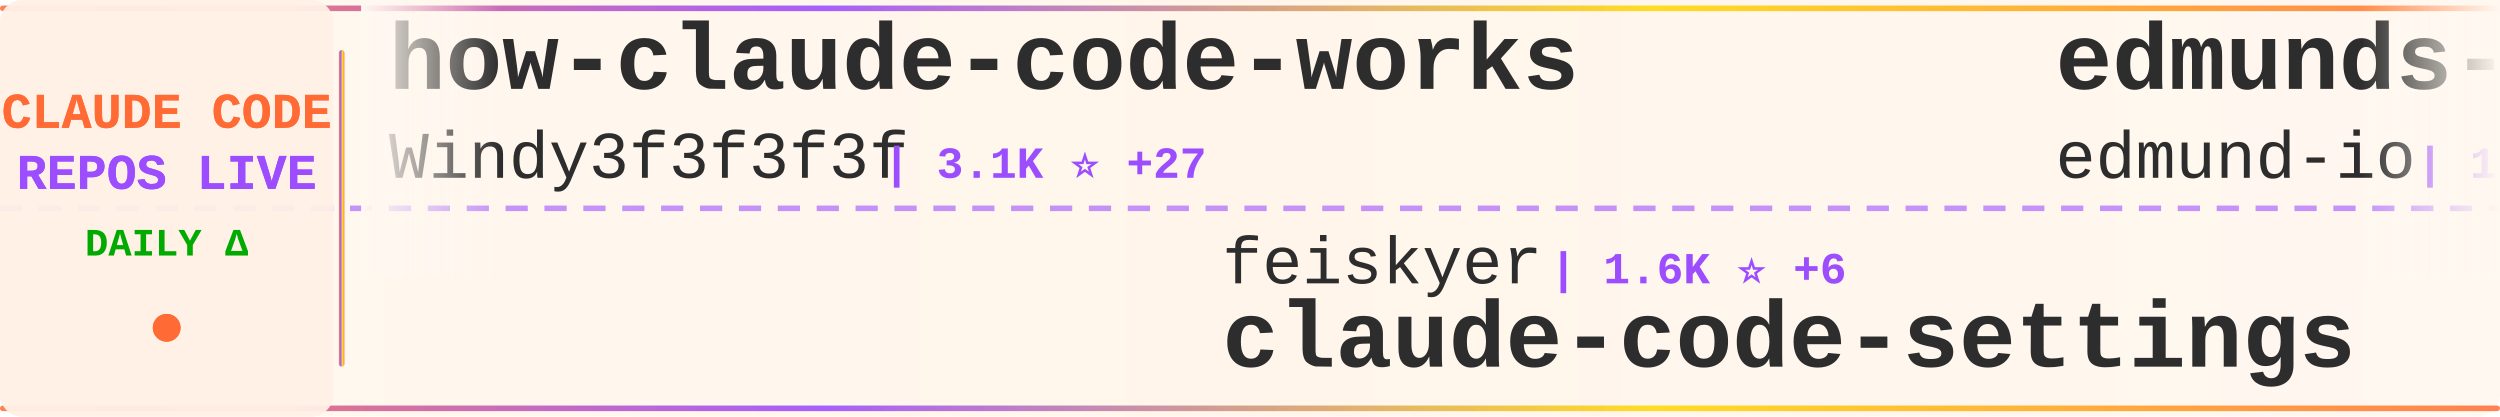
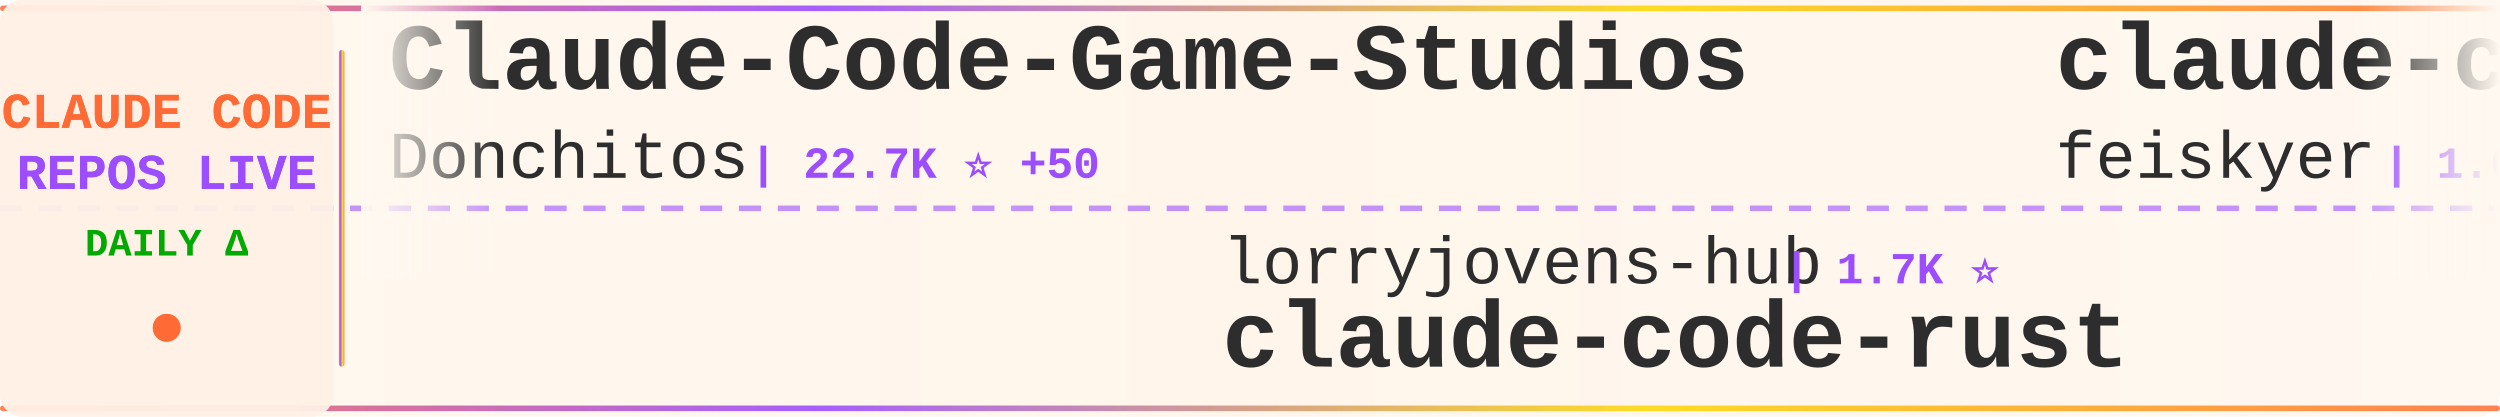
<svg xmlns="http://www.w3.org/2000/svg" width="900" height="150">
  <defs>
    <linearGradient id="tickerBg" x1="0%" y1="0%" x2="100%" y2="0%">
      <stop offset="0%" style="stop-color:#fff8f0;stop-opacity:0.98" />
      <stop offset="50%" style="stop-color:#fff5eb;stop-opacity:1" />
      <stop offset="100%" style="stop-color:#fff8f0;stop-opacity:0.98" />
    </linearGradient>
    <linearGradient id="borderGrad" x1="0%" y1="0%" x2="100%" y2="0%">
      <stop offset="0%" style="stop-color:#FF6B35;stop-opacity:0.85">
        <animate attributeName="stop-opacity" values="0.85;1;0.85" dur="2s" repeatCount="indefinite" />
      </stop>
      <stop offset="33%" style="stop-color:#9C4EFF;stop-opacity:0.9">
        <animate attributeName="stop-opacity" values="0.9;1;0.9" dur="2.2s" repeatCount="indefinite" />
      </stop>
      <stop offset="66%" style="stop-color:#FFD700;stop-opacity:0.85">
        <animate attributeName="stop-opacity" values="0.85;1;0.85" dur="1.8s" repeatCount="indefinite" />
      </stop>
      <stop offset="100%" style="stop-color:#FF6B35;stop-opacity:0.85">
        <animate attributeName="stop-opacity" values="0.85;1;0.85" dur="2s" repeatCount="indefinite" />
      </stop>
    </linearGradient>
    <filter id="textGlow">
      <feGaussianBlur stdDeviation="0.15" result="coloredBlur" />
      <feMerge>
        <feMergeNode in="coloredBlur" />
        <feMergeNode in="SourceGraphic" />
      </feMerge>
    </filter>
    <filter id="metricGlow">
      <feGaussianBlur stdDeviation="0.2" result="coloredBlur" />
      <feMerge>
        <feMergeNode in="coloredBlur" />
        <feMergeNode in="SourceGraphic" />
      </feMerge>
    </filter>
    <linearGradient id="leftFade" x1="0%" y1="0%" x2="100%" y2="0%">
      <stop offset="0%" style="stop-color:#fff8f0;stop-opacity:1" />
      <stop offset="100%" style="stop-color:#fff8f0;stop-opacity:0" />
    </linearGradient>
    <linearGradient id="rightFade" x1="0%" y1="0%" x2="100%" y2="0%">
      <stop offset="0%" style="stop-color:#fff8f0;stop-opacity:0" />
      <stop offset="100%" style="stop-color:#fff8f0;stop-opacity:1" />
    </linearGradient>
  </defs>
  <rect width="900" height="150" fill="url(#tickerBg)" rx="8" />
  <rect x="0" y="2" width="900" height="2" fill="url(#borderGrad)" rx="1" />
  <rect x="0" y="146" width="900" height="2" fill="url(#borderGrad)" rx="1" />
  <line x1="0" y1="75" x2="900" y2="75" stroke="#9C4EFF" stroke-width="2" stroke-dasharray="8 6" opacity="0.6" />
  <rect x="0" y="0" width="120" height="150" fill="#fff0e6" opacity="0.95" rx="8" />
  <text x="60" y="46" font-family="'Courier New', monospace" font-size="18" font-weight="bold" fill="#FF6B35" text-anchor="middle" filter="url(#textGlow)">
    CLAUDE CODE
  </text>
  <text x="60" y="68" font-family="'Courier New', monospace" font-size="18" font-weight="bold" fill="#9C4EFF" text-anchor="middle" filter="url(#textGlow)">
    REPOS LIVE
  </text>
  <text x="60" y="92" font-family="'Courier New', monospace" font-size="14" font-weight="bold" fill="#00aa00" text-anchor="middle">
    DAILY Δ
  </text>
  <circle cx="60" cy="118" r="5" fill="#FF6B35" filter="url(#metricGlow)">
    <animate attributeName="r" values="4;6;4" dur="1.5s" repeatCount="indefinite" />
    <animate attributeName="opacity" values="0.6;1;0.6" dur="1.5s" repeatCount="indefinite" />
  </circle>
  <rect x="122" y="18" width="2" height="114" fill="url(#borderGrad)" rx="1" />
  <clipPath id="tickerClip">
    <rect x="130" y="0" width="770" height="150" />
  </clipPath>
  <g clip-path="url(#tickerClip)">
    <g id="tickerItems">
      <animateTransform attributeName="transform" attributeType="XML" type="translate" from="0 0" to="-3000 0" dur="54s" repeatCount="indefinite" />
      <g transform="translate(0, 0)">
-         <text x="140" y="32" font-family="'Courier New', monospace" font-size="34" font-weight="bold" fill="#2d2d2d">how-claude-code-works</text>
-         <text x="140" y="64" font-family="'Courier New', monospace" font-size="24" font-weight="normal" fill="#2d2d2d" opacity="1.0">Windy3f3f3f3f</text>
-         <text x="318" y="64" font-family="'Courier New', monospace" font-size="16" font-weight="bold" fill="#9C4EFF"> | 3.1K ⭐ +27</text>
+         <text x="140" y="32" font-family="'Courier New', monospace" font-size="34" font-weight="bold" fill="#2d2d2d">Claude-Code-Game-Studios</text>
+         <text x="140" y="64" font-family="'Courier New', monospace" font-size="24" font-weight="normal" fill="#2d2d2d" opacity="1.0">Donchitos</text>
+         <text x="270" y="64" font-family="'Courier New', monospace" font-size="16" font-weight="bold" fill="#9C4EFF"> | 22.7K ⭐ +50</text>
      </g>
      <g transform="translate(300, 0)">
-         <text x="140" y="102" font-family="'Courier New', monospace" font-size="24" font-weight="normal" fill="#2d2d2d" opacity="1.0">feiskyer</text>
-         <text x="258" y="102" font-family="'Courier New', monospace" font-size="16" font-weight="bold" fill="#9C4EFF"> | 1.6K ⭐ +6</text>
-         <text x="140" y="132" font-family="'Courier New', monospace" font-size="34" font-weight="bold" fill="#2d2d2d">claude-code-settings</text>
+         <text x="140" y="102" font-family="'Courier New', monospace" font-size="24" font-weight="normal" fill="#2d2d2d" opacity="1.0">lorryjovens-hub</text>
+         <text x="342" y="102" font-family="'Courier New', monospace" font-size="16" font-weight="bold" fill="#9C4EFF"> | 1.7K ⭐</text>
+         <text x="140" y="132" font-family="'Courier New', monospace" font-size="34" font-weight="bold" fill="#2d2d2d">claude-code-rust</text>
      </g>
      <g transform="translate(600, 0)">
-         <text x="140" y="32" font-family="'Courier New', monospace" font-size="34" font-weight="bold" fill="#2d2d2d">edmunds-claude-code</text>
-         <text x="140" y="64" font-family="'Courier New', monospace" font-size="24" font-weight="normal" fill="#2d2d2d" opacity="1.0">edmund-io</text>
-         <text x="270" y="64" font-family="'Courier New', monospace" font-size="16" font-weight="bold" fill="#9C4EFF"> | 1.5K ⭐ +2</text>
+         <text x="140" y="32" font-family="'Courier New', monospace" font-size="34" font-weight="bold" fill="#2d2d2d">claude-code-settings</text>
+         <text x="140" y="64" font-family="'Courier New', monospace" font-size="24" font-weight="normal" fill="#2d2d2d" opacity="1.0">feiskyer</text>
+         <text x="258" y="64" font-family="'Courier New', monospace" font-size="16" font-weight="bold" fill="#9C4EFF"> | 1.6K ⭐ +5</text>
      </g>
      <g transform="translate(900, 0)">
-         <text x="140" y="102" font-family="'Courier New', monospace" font-size="24" font-weight="normal" fill="#2d2d2d" opacity="1.0">davila7</text>
-         <text x="246" y="102" font-family="'Courier New', monospace" font-size="16" font-weight="bold" fill="#9C4EFF"> | 28.5K ⭐ +32</text>
-         <text x="140" y="132" font-family="'Courier New', monospace" font-size="34" font-weight="bold" fill="#2d2d2d">claude-code-templates</text>
+         <text x="140" y="102" font-family="'Courier New', monospace" font-size="24" font-weight="normal" fill="#2d2d2d" opacity="1.0">rohitg00</text>
+         <text x="258" y="102" font-family="'Courier New', monospace" font-size="16" font-weight="bold" fill="#9C4EFF"> | 2.3K ⭐ +6</text>
+         <text x="140" y="132" font-family="'Courier New', monospace" font-size="34" font-weight="bold" fill="#2d2d2d">awesome-claude-code-tool...</text>
      </g>
      <g transform="translate(1200, 0)">
-         <text x="140" y="32" font-family="'Courier New', monospace" font-size="34" font-weight="bold" fill="#2d2d2d">Claude-Code-Usage-Monito...</text>
-         <text x="140" y="64" font-family="'Courier New', monospace" font-size="24" font-weight="normal" fill="#2d2d2d" opacity="1.0">Maciek-roboblog</text>
-         <text x="342" y="64" font-family="'Courier New', monospace" font-size="16" font-weight="bold" fill="#9C4EFF"> | 8.4K ⭐ +12</text>
+         <text x="140" y="32" font-family="'Courier New', monospace" font-size="34" font-weight="bold" fill="#2d2d2d">CLIProxyAPI</text>
+         <text x="140" y="64" font-family="'Courier New', monospace" font-size="24" font-weight="normal" fill="#2d2d2d" opacity="1.0">router-for-me</text>
+         <text x="318" y="64" font-family="'Courier New', monospace" font-size="16" font-weight="bold" fill="#9C4EFF"> | 39.5K ⭐ +72</text>
      </g>
      <g transform="translate(1500, 0)">
-         <text x="140" y="102" font-family="'Courier New', monospace" font-size="24" font-weight="normal" fill="#2d2d2d" opacity="1.0">anthropics</text>
-         <text x="282" y="102" font-family="'Courier New', monospace" font-size="16" font-weight="bold" fill="#9C4EFF"> | 5.5K ⭐ +7</text>
-         <text x="140" y="132" font-family="'Courier New', monospace" font-size="34" font-weight="bold" fill="#2d2d2d">claude-code-security-rev...</text>
+         <text x="140" y="102" font-family="'Courier New', monospace" font-size="24" font-weight="normal" fill="#2d2d2d" opacity="1.0">KPR111</text>
+         <text x="234" y="102" font-family="'Courier New', monospace" font-size="16" font-weight="bold" fill="#9C4EFF"> | 18 ⭐</text>
+         <text x="140" y="132" font-family="'Courier New', monospace" font-size="34" font-weight="bold" fill="#2d2d2d">Claude-Code</text>
      </g>
      <g transform="translate(1800, 0)">
        <text x="140" y="32" font-family="'Courier New', monospace" font-size="34" font-weight="bold" fill="#2d2d2d">Claude-Code</text>
-         <text x="140" y="64" font-family="'Courier New', monospace" font-size="24" font-weight="normal" fill="#2d2d2d" opacity="1.0">KPR111</text>
-         <text x="234" y="64" font-family="'Courier New', monospace" font-size="16" font-weight="bold" fill="#9C4EFF"> | 18 ⭐</text>
+         <text x="140" y="64" font-family="'Courier New', monospace" font-size="24" font-weight="normal" fill="#2d2d2d" opacity="1.0">OrcaWhisper</text>
+         <text x="294" y="64" font-family="'Courier New', monospace" font-size="16" font-weight="bold" fill="#9C4EFF"> | 83 ⭐</text>
      </g>
      <g transform="translate(2100, 0)">
-         <text x="140" y="102" font-family="'Courier New', monospace" font-size="24" font-weight="normal" fill="#2d2d2d" opacity="1.0">kodu-ai</text>
-         <text x="246" y="102" font-family="'Courier New', monospace" font-size="16" font-weight="bold" fill="#9C4EFF"> | 5.3K ⭐</text>
-         <text x="140" y="132" font-family="'Courier New', monospace" font-size="34" font-weight="bold" fill="#2d2d2d">claude-coder</text>
+         <text x="140" y="102" font-family="'Courier New', monospace" font-size="24" font-weight="normal" fill="#2d2d2d" opacity="1.0">affaan-m</text>
+         <text x="258" y="102" font-family="'Courier New', monospace" font-size="16" font-weight="bold" fill="#9C4EFF"> | 227.2K ⭐ +454</text>
+         <text x="140" y="132" font-family="'Courier New', monospace" font-size="34" font-weight="bold" fill="#2d2d2d">ECC</text>
      </g>
      <g transform="translate(2400, 0)">
-         <text x="140" y="32" font-family="'Courier New', monospace" font-size="34" font-weight="bold" fill="#2d2d2d">claude-code-guide</text>
-         <text x="140" y="64" font-family="'Courier New', monospace" font-size="24" font-weight="normal" fill="#2d2d2d" opacity="1.0">zebbern</text>
-         <text x="246" y="64" font-family="'Courier New', monospace" font-size="16" font-weight="bold" fill="#9C4EFF"> | 4.4K ⭐ +8</text>
+         <text x="140" y="32" font-family="'Courier New', monospace" font-size="34" font-weight="bold" fill="#2d2d2d">claude-code-tips</text>
+         <text x="140" y="64" font-family="'Courier New', monospace" font-size="24" font-weight="normal" fill="#2d2d2d" opacity="1.0">ykdojo</text>
+         <text x="234" y="64" font-family="'Courier New', monospace" font-size="16" font-weight="bold" fill="#9C4EFF"> | 9.1K ⭐ +36</text>
      </g>
      <g transform="translate(2700, 0)">
-         <text x="140" y="102" font-family="'Courier New', monospace" font-size="24" font-weight="normal" fill="#2d2d2d" opacity="1.0">chauncygu</text>
-         <text x="270" y="102" font-family="'Courier New', monospace" font-size="16" font-weight="bold" fill="#9C4EFF"> | 2.7K ⭐ +3</text>
-         <text x="140" y="132" font-family="'Courier New', monospace" font-size="34" font-weight="bold" fill="#2d2d2d">collection-claude-code-s...</text>
+         <text x="140" y="102" font-family="'Courier New', monospace" font-size="24" font-weight="normal" fill="#2d2d2d" opacity="1.0">ding113</text>
+         <text x="246" y="102" font-family="'Courier New', monospace" font-size="16" font-weight="bold" fill="#9C4EFF"> | 3.2K ⭐ +4</text>
+         <text x="140" y="132" font-family="'Courier New', monospace" font-size="34" font-weight="bold" fill="#2d2d2d">claude-code-hub</text>
      </g>
      <g transform="translate(3000, 0)">
-         <text x="140" y="32" font-family="'Courier New', monospace" font-size="34" font-weight="bold" fill="#2d2d2d">how-claude-code-works</text>
-         <text x="140" y="64" font-family="'Courier New', monospace" font-size="24" font-weight="normal" fill="#2d2d2d" opacity="1.0">Windy3f3f3f3f</text>
-         <text x="318" y="64" font-family="'Courier New', monospace" font-size="16" font-weight="bold" fill="#9C4EFF"> | 3.1K ⭐ +27</text>
+         <text x="140" y="32" font-family="'Courier New', monospace" font-size="34" font-weight="bold" fill="#2d2d2d">Claude-Code-Game-Studios</text>
+         <text x="140" y="64" font-family="'Courier New', monospace" font-size="24" font-weight="normal" fill="#2d2d2d" opacity="1.0">Donchitos</text>
+         <text x="270" y="64" font-family="'Courier New', monospace" font-size="16" font-weight="bold" fill="#9C4EFF"> | 22.7K ⭐ +50</text>
      </g>
      <g transform="translate(3300, 0)">
-         <text x="140" y="102" font-family="'Courier New', monospace" font-size="24" font-weight="normal" fill="#2d2d2d" opacity="1.0">feiskyer</text>
-         <text x="258" y="102" font-family="'Courier New', monospace" font-size="16" font-weight="bold" fill="#9C4EFF"> | 1.6K ⭐ +6</text>
-         <text x="140" y="132" font-family="'Courier New', monospace" font-size="34" font-weight="bold" fill="#2d2d2d">claude-code-settings</text>
+         <text x="140" y="102" font-family="'Courier New', monospace" font-size="24" font-weight="normal" fill="#2d2d2d" opacity="1.0">lorryjovens-hub</text>
+         <text x="342" y="102" font-family="'Courier New', monospace" font-size="16" font-weight="bold" fill="#9C4EFF"> | 1.7K ⭐</text>
+         <text x="140" y="132" font-family="'Courier New', monospace" font-size="34" font-weight="bold" fill="#2d2d2d">claude-code-rust</text>
      </g>
      <g transform="translate(3600, 0)">
-         <text x="140" y="32" font-family="'Courier New', monospace" font-size="34" font-weight="bold" fill="#2d2d2d">edmunds-claude-code</text>
-         <text x="140" y="64" font-family="'Courier New', monospace" font-size="24" font-weight="normal" fill="#2d2d2d" opacity="1.0">edmund-io</text>
-         <text x="270" y="64" font-family="'Courier New', monospace" font-size="16" font-weight="bold" fill="#9C4EFF"> | 1.5K ⭐ +2</text>
+         <text x="140" y="32" font-family="'Courier New', monospace" font-size="34" font-weight="bold" fill="#2d2d2d">claude-code-settings</text>
+         <text x="140" y="64" font-family="'Courier New', monospace" font-size="24" font-weight="normal" fill="#2d2d2d" opacity="1.0">feiskyer</text>
+         <text x="258" y="64" font-family="'Courier New', monospace" font-size="16" font-weight="bold" fill="#9C4EFF"> | 1.6K ⭐ +5</text>
      </g>
      <g transform="translate(3900, 0)">
-         <text x="140" y="102" font-family="'Courier New', monospace" font-size="24" font-weight="normal" fill="#2d2d2d" opacity="1.0">davila7</text>
-         <text x="246" y="102" font-family="'Courier New', monospace" font-size="16" font-weight="bold" fill="#9C4EFF"> | 28.5K ⭐ +32</text>
-         <text x="140" y="132" font-family="'Courier New', monospace" font-size="34" font-weight="bold" fill="#2d2d2d">claude-code-templates</text>
+         <text x="140" y="102" font-family="'Courier New', monospace" font-size="24" font-weight="normal" fill="#2d2d2d" opacity="1.0">rohitg00</text>
+         <text x="258" y="102" font-family="'Courier New', monospace" font-size="16" font-weight="bold" fill="#9C4EFF"> | 2.3K ⭐ +6</text>
+         <text x="140" y="132" font-family="'Courier New', monospace" font-size="34" font-weight="bold" fill="#2d2d2d">awesome-claude-code-tool...</text>
      </g>
    </g>
  </g>
  <rect x="130" y="0" width="50" height="100" fill="url(#leftFade)" />
  <rect x="850" y="0" width="50" height="100" fill="url(#rightFade)" />
</svg>
